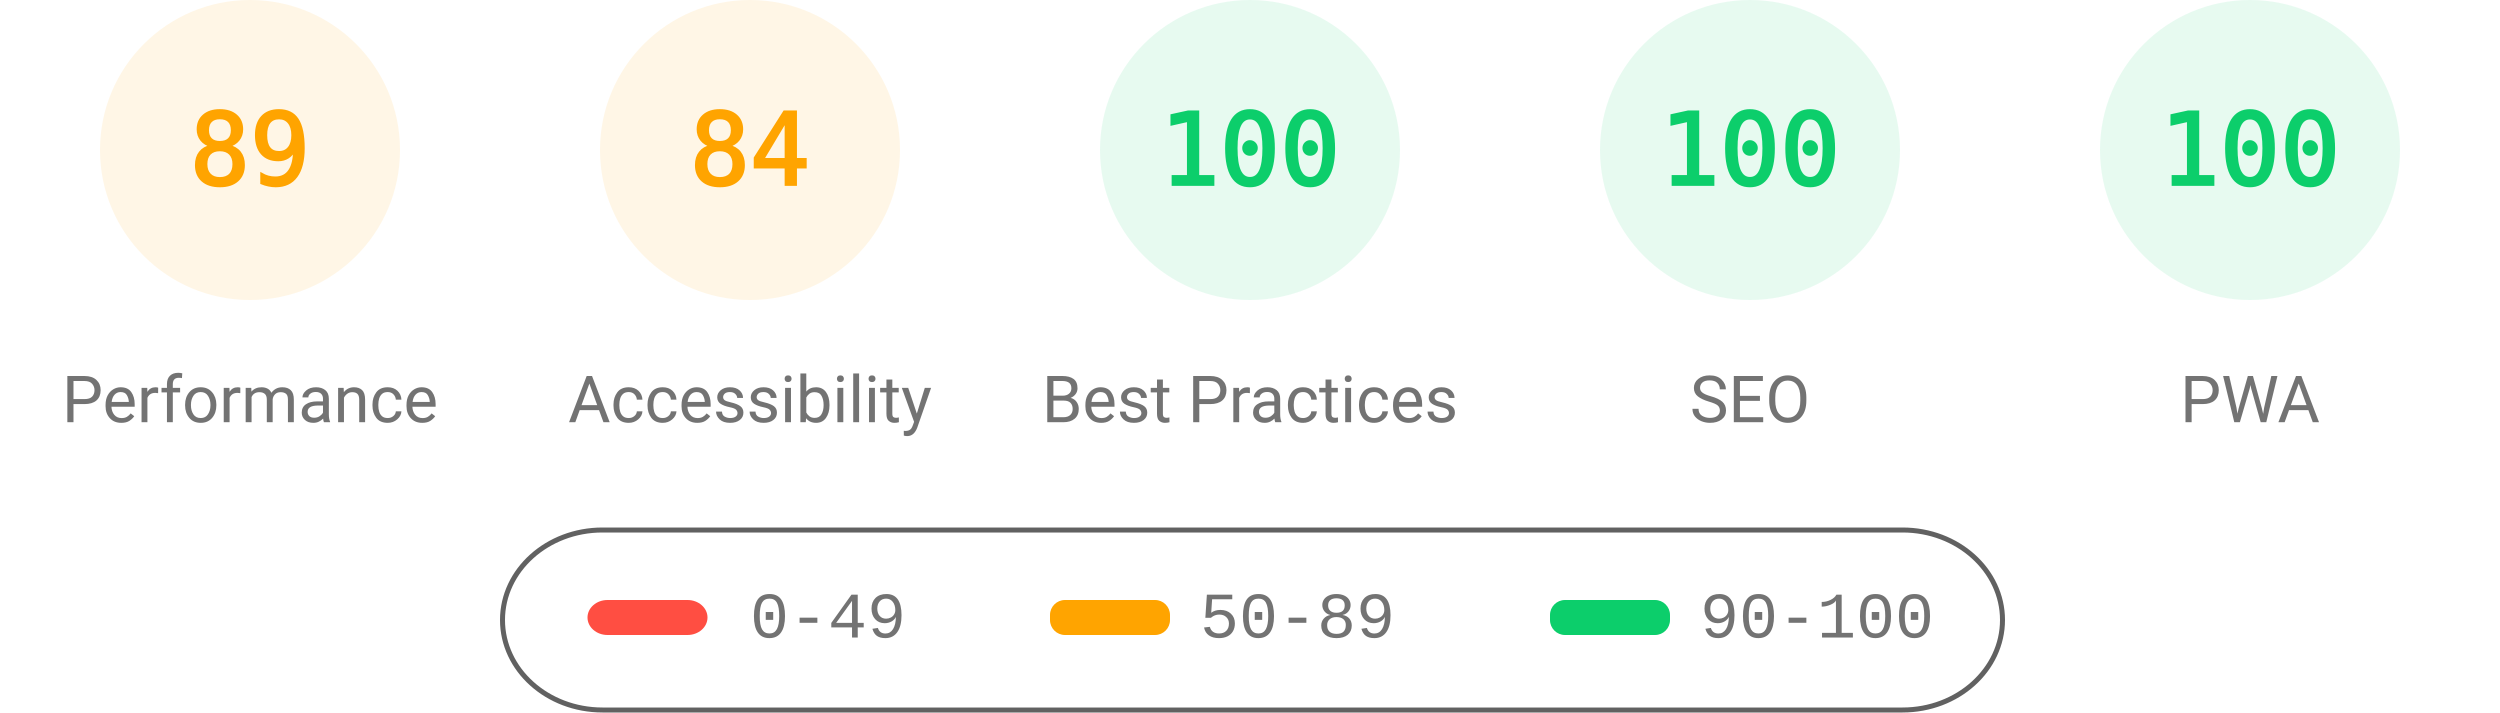
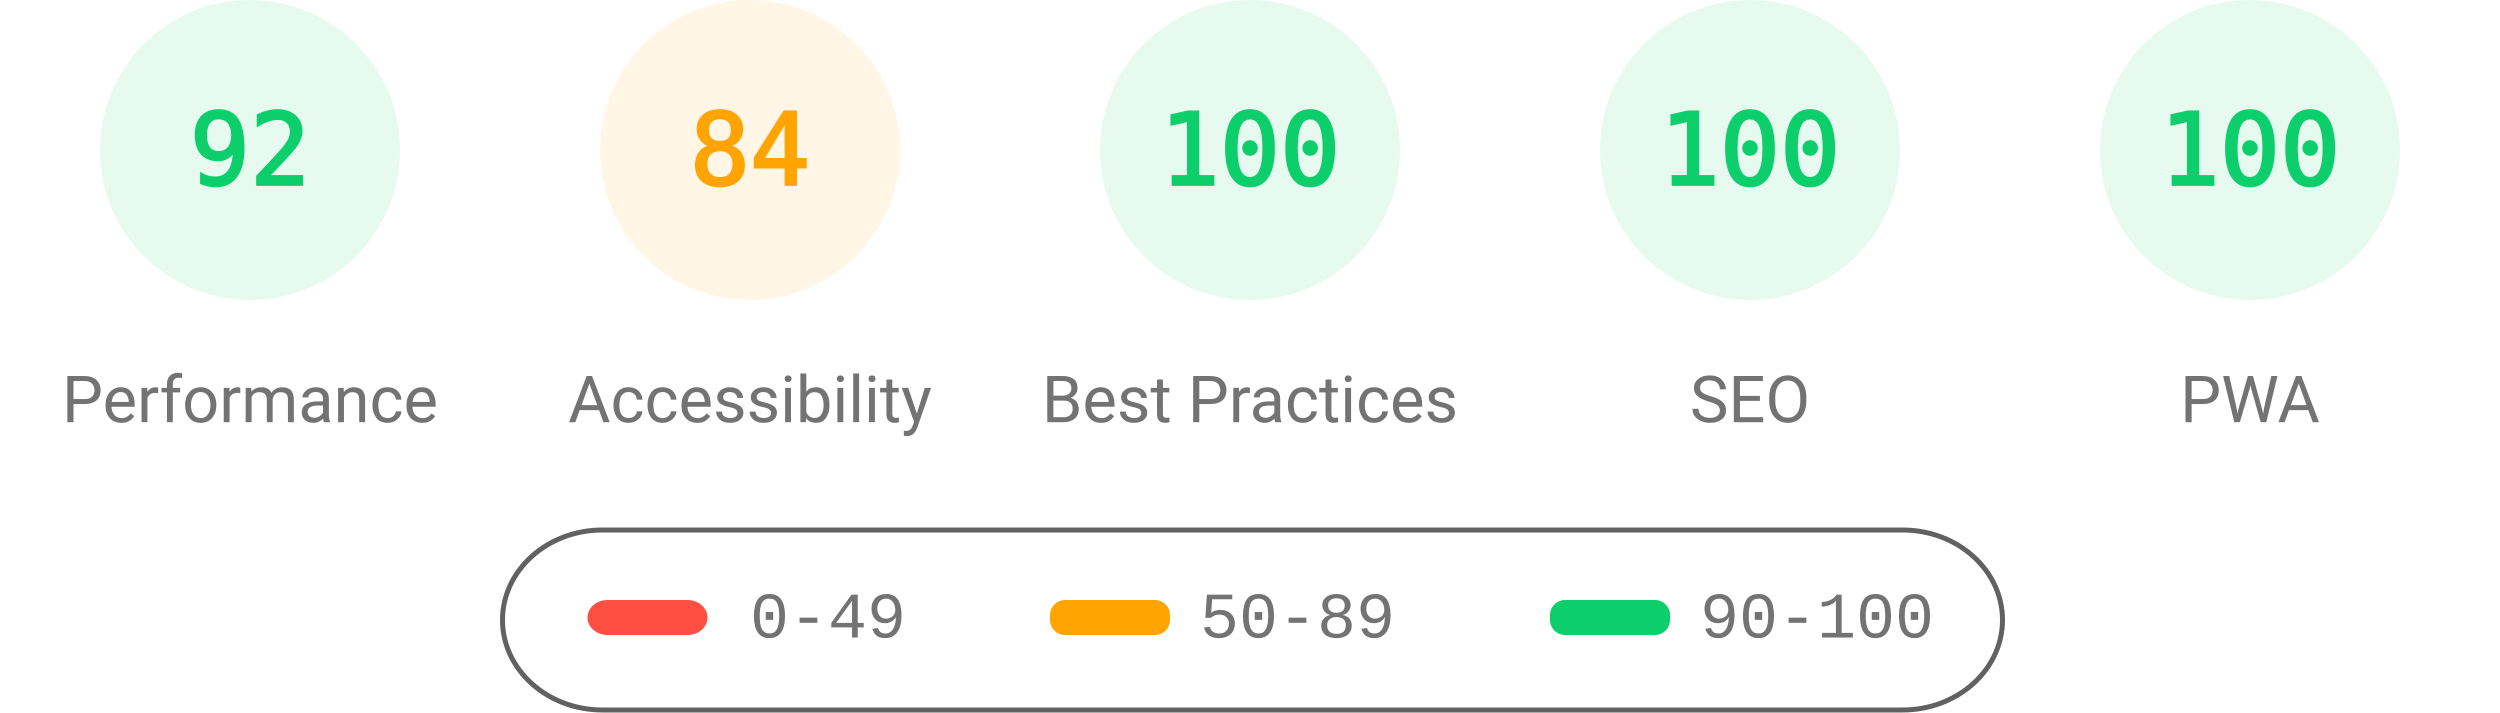
<svg xmlns="http://www.w3.org/2000/svg" fill="none" width="1000" height="285">
  <style>.gauge-base{opacity:.1}.gauge-arc{fill:none;animation-delay:250ms;stroke-linecap:round;transform:rotate(-90deg);transform-origin:100px 60px;animation:load-gauge 1s ease forwards}.guage-text{font-size:40px;font-family:monospace;text-align:center}.guage-red{color:#ff4e42;fill:#ff4e42;stroke:#ff4e42}.guage-orange{color:#ffa400;fill:#ffa400;stroke:#ffa400}.guage-green{color:#0cce6b;fill:#0cce6b;stroke:#0cce6b}.guage-undefined{color:#5c5c5c;fill:#5c5c5c;stroke:#5c5c5c}.guage-title{color:#737373;fill:#737373;stroke:none;font-size:26px;line-height:26px;font-family:Roboto,Halvetica,Arial,sans-serif}@keyframes load-gauge{from{stroke-dasharray:0 352.858}}</style>
-   <svg class="guage-div guage-perf guage-orange" viewBox="0 0 200 200" width="200" height="200">
+   <svg class="guage-div guage-perf guage-green" viewBox="0 0 200 200" width="200" height="200">
    <circle class="gauge-base" r="56" cx="100" cy="60" stroke-width="8" />
-     <circle class="gauge-arc guage-arc-1" r="56" cx="100" cy="60" stroke-width="8" style="stroke-dasharray:313.154,351.858" />
-     <text class="guage-text" x="100" y="60" alignment-baseline="central" dominant-baseline="central" text-anchor="middle">89</text>
+     <circle class="gauge-arc guage-arc-1" r="56" cx="100" cy="60" stroke-width="8" style="stroke-dasharray:323.709,351.858" />
+     <text class="guage-text" x="100" y="60" alignment-baseline="central" dominant-baseline="central" text-anchor="middle">92</text>
    <text class="guage-title" x="100" y="160" alignment-baseline="central" dominant-baseline="central" text-anchor="middle">Performance</text>
  </svg>
  <svg class="guage-div guage-acc guage-orange" viewBox="0 0 200 200" width="200" height="200" x="200">
    <circle class="gauge-base" r="56" cx="100" cy="60" stroke-width="8" />
    <circle class="gauge-arc guage-arc-2" r="56" cx="100" cy="60" stroke-width="8" style="stroke-dasharray:295.561,351.858" />
    <text class="guage-text" x="100" y="60" alignment-baseline="central" dominant-baseline="central" text-anchor="middle">84</text>
    <text class="guage-title" x="100" y="160" alignment-baseline="central" dominant-baseline="central" text-anchor="middle">Accessibility</text>
  </svg>
  <svg class="guage-div guage-best guage-green" viewBox="0 0 200 200" width="200" height="200" x="400">
    <circle class="gauge-base" r="56" cx="100" cy="60" stroke-width="8" />
    <circle class="gauge-arc guage-arc-3" r="56" cx="100" cy="60" stroke-width="8" style="stroke-dasharray:351.858,351.858" />
    <text class="guage-text" x="100" y="60" alignment-baseline="central" dominant-baseline="central" text-anchor="middle">100</text>
    <text class="guage-title" x="100" y="160" alignment-baseline="central" dominant-baseline="central" text-anchor="middle">Best Practices</text>
  </svg>
  <svg class="guage-div guage-seo guage-green" viewBox="0 0 200 200" width="200" height="200" x="600">
    <circle class="gauge-base" r="56" cx="100" cy="60" stroke-width="8" />
    <circle class="gauge-arc guage-arc-4" r="56" cx="100" cy="60" stroke-width="8" style="stroke-dasharray:351.858,351.858" />
    <text class="guage-text" x="100" y="60" alignment-baseline="central" dominant-baseline="central" text-anchor="middle">100</text>
    <text class="guage-title" x="100" y="160" alignment-baseline="central" dominant-baseline="central" text-anchor="middle">SEO</text>
  </svg>
  <svg class="guage-div guage-pwa guage-green" viewBox="0 0 200 200" width="200" height="200" x="800">
    <circle class="gauge-base" r="56" cx="100" cy="60" stroke-width="8" />
    <circle class="gauge-arc guage-arc-4" r="56" cx="100" cy="60" stroke-width="8" style="stroke-dasharray:351.858,351.858" />
    <text class="guage-text" x="100" y="60" alignment-baseline="central" dominant-baseline="central" text-anchor="middle">100</text>
    <text class="guage-title" x="100" y="160" alignment-baseline="central" dominant-baseline="central" text-anchor="middle">PWA</text>
  </svg>
  <svg width="604" height="76" x="200" y="210">
    <path fill="none" id="canvas_background" d="M-1-1h604v80H-1z" />
    <rect fill-opacity="0" stroke="#616161" stroke-width="2" rx="40" id="svg_2" height="72" width="600" y="2" x="1" fill="#000" />
    <rect stroke="#000" rx="8" id="svg_3" height="14" width="48" y="30" x="35" stroke-opacity="null" stroke-width="0" fill="#ff4e42" />
    <rect stroke="#000" rx="6" id="svg_4" height="14" width="48" y="30" x="220" stroke-opacity="null" stroke-width="0" fill="#ffa400" />
    <rect stroke="#000" rx="6" id="svg_5" height="14" width="48" y="30" x="420" stroke-opacity="null" stroke-width="0" fill="#0cce6b" />
    <text xml:space="preserve" text-anchor="start" font-family="'Courier New', Courier, monospace" font-size="26" id="svg_6" y="45" x="100" stroke-opacity="null" stroke-width="0" stroke="#000" fill="#737373">0-49</text>
    <text xml:space="preserve" text-anchor="start" font-family="'Courier New', Courier, monospace" font-size="26" id="svg_7" y="45" x="280" stroke-opacity="null" stroke-width="0" stroke="#000" fill="#737373">50-89</text>
    <text xml:space="preserve" text-anchor="start" font-family="'Courier New', Courier, monospace" font-size="26" id="svg_8" y="45" x="480" stroke-opacity="null" stroke-width="0" stroke="#000" fill="#737373">90-100</text>
  </svg>
</svg>
